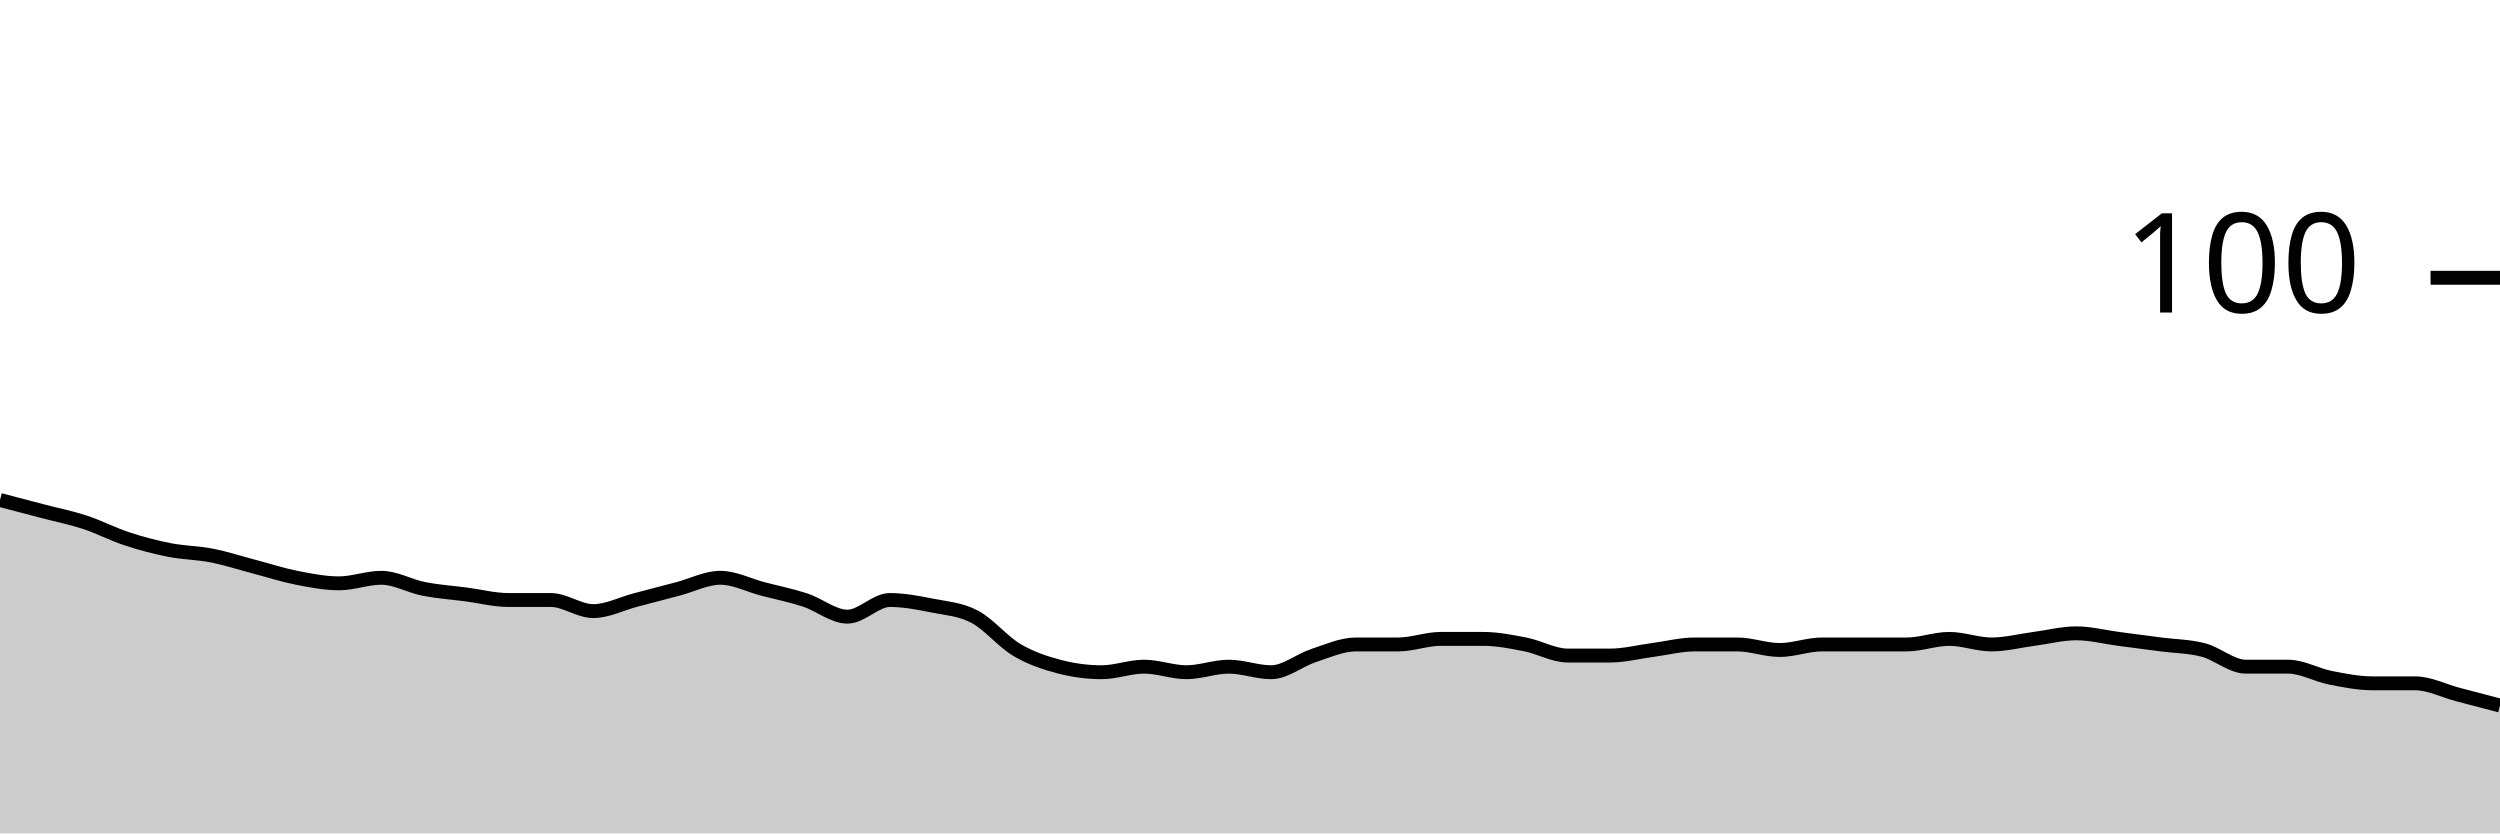
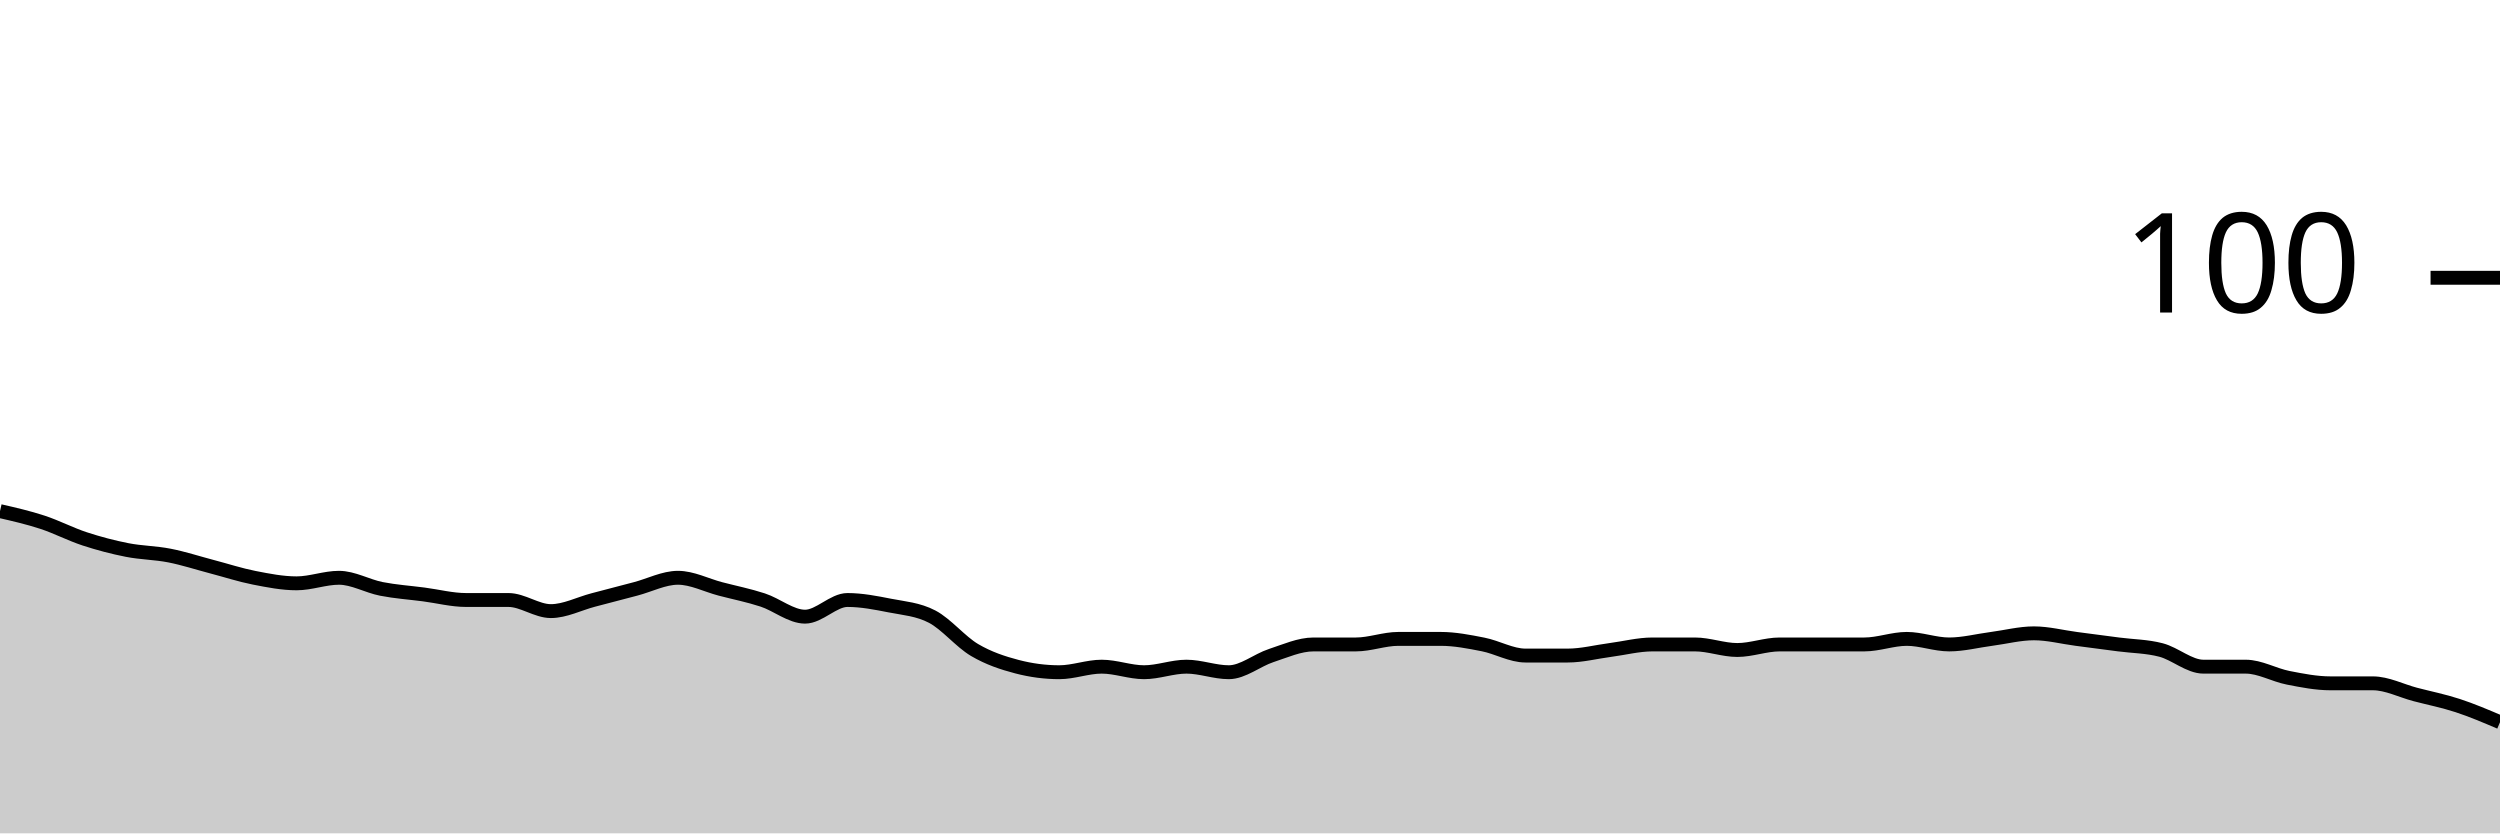
<svg xmlns="http://www.w3.org/2000/svg" viewBox="0 0 180 60">
  <g transform="translate(0,20)">
-     <path class="area" fill="rgba(0, 0, 0, 0.2)" d="M0,16C1.017,16.267,2.034,16.533,3.051,16.8C4.068,17.067,5.085,17.267,6.102,17.6C7.119,17.933,8.136,18.467,9.153,18.8C10.169,19.133,11.186,19.4,12.203,19.6C13.22,19.8,14.237,19.8,15.254,20C16.271,20.2,17.288,20.533,18.305,20.8C19.322,21.067,20.339,21.4,21.356,21.6C22.373,21.8,23.39,22,24.407,22C25.424,22,26.441,21.6,27.458,21.6C28.475,21.6,29.492,22.2,30.508,22.4C31.525,22.6,32.542,22.667,33.559,22.8C34.576,22.933,35.593,23.2,36.61,23.2C37.627,23.2,38.644,23.2,39.661,23.2C40.678,23.2,41.695,24,42.712,24C43.729,24,44.746,23.467,45.763,23.2C46.78,22.933,47.797,22.667,48.814,22.4C49.831,22.133,50.847,21.6,51.864,21.6C52.881,21.6,53.898,22.133,54.915,22.4C55.932,22.667,56.949,22.867,57.966,23.2C58.983,23.533,60,24.4,61.017,24.4C62.034,24.4,63.051,23.2,64.068,23.2C65.085,23.2,66.102,23.4,67.119,23.6C68.136,23.8,69.153,23.867,70.169,24.4C71.186,24.933,72.203,26.2,73.22,26.8C74.237,27.4,75.254,27.733,76.271,28C77.288,28.267,78.305,28.4,79.322,28.4C80.339,28.4,81.356,28,82.373,28C83.39,28,84.407,28.4,85.424,28.4C86.441,28.4,87.458,28,88.475,28C89.492,28,90.508,28.4,91.525,28.4C92.542,28.4,93.559,27.533,94.576,27.2C95.593,26.867,96.61,26.4,97.627,26.4C98.644,26.4,99.661,26.4,100.678,26.4C101.695,26.4,102.712,26,103.729,26C104.746,26,105.763,26,106.78,26C107.797,26,108.814,26.2,109.831,26.4C110.847,26.6,111.864,27.2,112.881,27.2C113.898,27.2,114.915,27.2,115.932,27.2C116.949,27.2,117.966,26.933,118.983,26.8C120,26.667,121.017,26.4,122.034,26.4C123.051,26.4,124.068,26.4,125.085,26.4C126.102,26.4,127.119,26.8,128.136,26.8C129.153,26.8,130.169,26.4,131.186,26.4C132.203,26.4,133.22,26.4,134.237,26.4C135.254,26.4,136.271,26.4,137.288,26.4C138.305,26.4,139.322,26,140.339,26C141.356,26,142.373,26.4,143.39,26.4C144.407,26.4,145.424,26.133,146.441,26C147.458,25.867,148.475,25.6,149.492,25.6C150.508,25.6,151.525,25.867,152.542,26C153.559,26.133,154.576,26.267,155.593,26.4C156.61,26.533,157.627,26.533,158.644,26.8C159.661,27.067,160.678,28,161.695,28C162.712,28,163.729,28,164.746,28C165.763,28,166.78,28.6,167.797,28.8C168.814,29,169.831,29.2,170.847,29.2C171.864,29.2,172.881,29.2,173.898,29.2C174.915,29.2,175.932,29.733,176.949,30C177.966,30.267,178.983,30.533,180,30.8L180,40C178.983,40,177.966,40,176.949,40C175.932,40,174.915,40,173.898,40C172.881,40,171.864,40,170.847,40C169.831,40,168.814,40,167.797,40C166.78,40,165.763,40,164.746,40C163.729,40,162.712,40,161.695,40C160.678,40,159.661,40,158.644,40C157.627,40,156.61,40,155.593,40C154.576,40,153.559,40,152.542,40C151.525,40,150.508,40,149.492,40C148.475,40,147.458,40,146.441,40C145.424,40,144.407,40,143.39,40C142.373,40,141.356,40,140.339,40C139.322,40,138.305,40,137.288,40C136.271,40,135.254,40,134.237,40C133.22,40,132.203,40,131.186,40C130.169,40,129.153,40,128.136,40C127.119,40,126.102,40,125.085,40C124.068,40,123.051,40,122.034,40C121.017,40,120,40,118.983,40C117.966,40,116.949,40,115.932,40C114.915,40,113.898,40,112.881,40C111.864,40,110.847,40,109.831,40C108.814,40,107.797,40,106.78,40C105.763,40,104.746,40,103.729,40C102.712,40,101.695,40,100.678,40C99.661,40,98.644,40,97.627,40C96.61,40,95.593,40,94.576,40C93.559,40,92.542,40,91.525,40C90.508,40,89.492,40,88.475,40C87.458,40,86.441,40,85.424,40C84.407,40,83.39,40,82.373,40C81.356,40,80.339,40,79.322,40C78.305,40,77.288,40,76.271,40C75.254,40,74.237,40,73.22,40C72.203,40,71.186,40,70.169,40C69.153,40,68.136,40,67.119,40C66.102,40,65.085,40,64.068,40C63.051,40,62.034,40,61.017,40C60,40,58.983,40,57.966,40C56.949,40,55.932,40,54.915,40C53.898,40,52.881,40,51.864,40C50.847,40,49.831,40,48.814,40C47.797,40,46.78,40,45.763,40C44.746,40,43.729,40,42.712,40C41.695,40,40.678,40,39.661,40C38.644,40,37.627,40,36.61,40C35.593,40,34.576,40,33.559,40C32.542,40,31.525,40,30.508,40C29.492,40,28.475,40,27.458,40C26.441,40,25.424,40,24.407,40C23.39,40,22.373,40,21.356,40C20.339,40,19.322,40,18.305,40C17.288,40,16.271,40,15.254,40C14.237,40,13.22,40,12.203,40C11.186,40,10.169,40,9.153,40C8.136,40,7.119,40,6.102,40C5.085,40,4.068,40,3.051,40C2.034,40,1.017,40,0,40Z" />
-     <path class="line" stroke="black" fill="none" d="M0,16C1.017,16.267,2.034,16.533,3.051,16.8C4.068,17.067,5.085,17.267,6.102,17.6C7.119,17.933,8.136,18.467,9.153,18.8C10.169,19.133,11.186,19.4,12.203,19.6C13.22,19.8,14.237,19.8,15.254,20C16.271,20.2,17.288,20.533,18.305,20.8C19.322,21.067,20.339,21.4,21.356,21.6C22.373,21.8,23.39,22,24.407,22C25.424,22,26.441,21.6,27.458,21.6C28.475,21.6,29.492,22.2,30.508,22.4C31.525,22.6,32.542,22.667,33.559,22.8C34.576,22.933,35.593,23.2,36.61,23.2C37.627,23.2,38.644,23.2,39.661,23.2C40.678,23.2,41.695,24,42.712,24C43.729,24,44.746,23.467,45.763,23.2C46.78,22.933,47.797,22.667,48.814,22.4C49.831,22.133,50.847,21.6,51.864,21.6C52.881,21.6,53.898,22.133,54.915,22.4C55.932,22.667,56.949,22.867,57.966,23.2C58.983,23.533,60,24.4,61.017,24.4C62.034,24.4,63.051,23.2,64.068,23.2C65.085,23.2,66.102,23.4,67.119,23.6C68.136,23.8,69.153,23.867,70.169,24.4C71.186,24.933,72.203,26.2,73.22,26.8C74.237,27.4,75.254,27.733,76.271,28C77.288,28.267,78.305,28.4,79.322,28.4C80.339,28.4,81.356,28,82.373,28C83.39,28,84.407,28.4,85.424,28.4C86.441,28.4,87.458,28,88.475,28C89.492,28,90.508,28.4,91.525,28.4C92.542,28.4,93.559,27.533,94.576,27.2C95.593,26.867,96.61,26.4,97.627,26.4C98.644,26.4,99.661,26.4,100.678,26.4C101.695,26.4,102.712,26,103.729,26C104.746,26,105.763,26,106.78,26C107.797,26,108.814,26.2,109.831,26.4C110.847,26.6,111.864,27.2,112.881,27.2C113.898,27.2,114.915,27.2,115.932,27.2C116.949,27.2,117.966,26.933,118.983,26.8C120,26.667,121.017,26.4,122.034,26.4C123.051,26.4,124.068,26.4,125.085,26.4C126.102,26.4,127.119,26.8,128.136,26.8C129.153,26.8,130.169,26.4,131.186,26.4C132.203,26.4,133.22,26.4,134.237,26.4C135.254,26.4,136.271,26.4,137.288,26.4C138.305,26.4,139.322,26,140.339,26C141.356,26,142.373,26.4,143.39,26.4C144.407,26.4,145.424,26.133,146.441,26C147.458,25.867,148.475,25.6,149.492,25.6C150.508,25.6,151.525,25.867,152.542,26C153.559,26.133,154.576,26.267,155.593,26.4C156.61,26.533,157.627,26.533,158.644,26.8C159.661,27.067,160.678,28,161.695,28C162.712,28,163.729,28,164.746,28C165.763,28,166.78,28.6,167.797,28.8C168.814,29,169.831,29.2,170.847,29.2C171.864,29.2,172.881,29.2,173.898,29.2C174.915,29.2,175.932,29.733,176.949,30C177.966,30.267,178.983,30.533,180,30.8" />
+     <path class="area" fill="rgba(0, 0, 0, 0.2)" d="M0,16.8C1.017,17.033,2.034,17.267,3.051,17.6C4.068,17.933,5.085,18.467,6.102,18.8C7.119,19.133,8.136,19.4,9.153,19.6C10.169,19.8,11.186,19.8,12.203,20C13.22,20.2,14.237,20.533,15.254,20.8C16.271,21.067,17.288,21.4,18.305,21.6C19.322,21.8,20.339,22,21.356,22C22.373,22,23.39,21.6,24.407,21.6C25.424,21.6,26.441,22.2,27.458,22.4C28.475,22.6,29.492,22.667,30.508,22.8C31.525,22.933,32.542,23.2,33.559,23.2C34.576,23.2,35.593,23.2,36.61,23.2C37.627,23.2,38.644,24,39.661,24C40.678,24,41.695,23.467,42.712,23.2C43.729,22.933,44.746,22.667,45.763,22.4C46.78,22.133,47.797,21.6,48.814,21.6C49.831,21.6,50.847,22.133,51.864,22.4C52.881,22.667,53.898,22.867,54.915,23.2C55.932,23.533,56.949,24.4,57.966,24.4C58.983,24.4,60,23.2,61.017,23.2C62.034,23.2,63.051,23.4,64.068,23.6C65.085,23.8,66.102,23.867,67.119,24.4C68.136,24.933,69.153,26.2,70.169,26.8C71.186,27.4,72.203,27.733,73.22,28C74.237,28.267,75.254,28.4,76.271,28.4C77.288,28.4,78.305,28,79.322,28C80.339,28,81.356,28.4,82.373,28.4C83.39,28.4,84.407,28,85.424,28C86.441,28,87.458,28.4,88.475,28.4C89.492,28.4,90.508,27.533,91.525,27.2C92.542,26.867,93.559,26.4,94.576,26.4C95.593,26.4,96.61,26.4,97.627,26.4C98.644,26.4,99.661,26,100.678,26C101.695,26,102.712,26,103.729,26C104.746,26,105.763,26.2,106.78,26.4C107.797,26.6,108.814,27.2,109.831,27.2C110.847,27.2,111.864,27.2,112.881,27.2C113.898,27.2,114.915,26.933,115.932,26.8C116.949,26.667,117.966,26.4,118.983,26.4C120,26.4,121.017,26.4,122.034,26.4C123.051,26.4,124.068,26.8,125.085,26.8C126.102,26.8,127.119,26.4,128.136,26.4C129.153,26.4,130.169,26.4,131.186,26.4C132.203,26.4,133.22,26.4,134.237,26.4C135.254,26.4,136.271,26,137.288,26C138.305,26,139.322,26.4,140.339,26.4C141.356,26.4,142.373,26.133,143.39,26C144.407,25.867,145.424,25.6,146.441,25.6C147.458,25.6,148.475,25.867,149.492,26C150.508,26.133,151.525,26.267,152.542,26.4C153.559,26.533,154.576,26.533,155.593,26.8C156.61,27.067,157.627,28,158.644,28C159.661,28,160.678,28,161.695,28C162.712,28,163.729,28.6,164.746,28.8C165.763,29,166.78,29.2,167.797,29.2C168.814,29.2,169.831,29.2,170.847,29.2C171.864,29.2,172.881,29.733,173.898,30C174.915,30.267,175.932,30.467,176.949,30.8C177.966,31.133,178.983,31.567,180,32L180,40C178.983,40,177.966,40,176.949,40C175.932,40,174.915,40,173.898,40C172.881,40,171.864,40,170.847,40C169.831,40,168.814,40,167.797,40C166.78,40,165.763,40,164.746,40C163.729,40,162.712,40,161.695,40C160.678,40,159.661,40,158.644,40C157.627,40,156.61,40,155.593,40C154.576,40,153.559,40,152.542,40C151.525,40,150.508,40,149.492,40C148.475,40,147.458,40,146.441,40C145.424,40,144.407,40,143.39,40C142.373,40,141.356,40,140.339,40C139.322,40,138.305,40,137.288,40C136.271,40,135.254,40,134.237,40C133.22,40,132.203,40,131.186,40C130.169,40,129.153,40,128.136,40C127.119,40,126.102,40,125.085,40C124.068,40,123.051,40,122.034,40C121.017,40,120,40,118.983,40C117.966,40,116.949,40,115.932,40C114.915,40,113.898,40,112.881,40C111.864,40,110.847,40,109.831,40C108.814,40,107.797,40,106.78,40C105.763,40,104.746,40,103.729,40C102.712,40,101.695,40,100.678,40C99.661,40,98.644,40,97.627,40C96.61,40,95.593,40,94.576,40C93.559,40,92.542,40,91.525,40C90.508,40,89.492,40,88.475,40C87.458,40,86.441,40,85.424,40C84.407,40,83.39,40,82.373,40C81.356,40,80.339,40,79.322,40C78.305,40,77.288,40,76.271,40C75.254,40,74.237,40,73.22,40C72.203,40,71.186,40,70.169,40C69.153,40,68.136,40,67.119,40C66.102,40,65.085,40,64.068,40C63.051,40,62.034,40,61.017,40C60,40,58.983,40,57.966,40C56.949,40,55.932,40,54.915,40C53.898,40,52.881,40,51.864,40C50.847,40,49.831,40,48.814,40C47.797,40,46.78,40,45.763,40C44.746,40,43.729,40,42.712,40C41.695,40,40.678,40,39.661,40C38.644,40,37.627,40,36.61,40C35.593,40,34.576,40,33.559,40C32.542,40,31.525,40,30.508,40C29.492,40,28.475,40,27.458,40C26.441,40,25.424,40,24.407,40C23.39,40,22.373,40,21.356,40C20.339,40,19.322,40,18.305,40C17.288,40,16.271,40,15.254,40C14.237,40,13.22,40,12.203,40C11.186,40,10.169,40,9.153,40C8.136,40,7.119,40,6.102,40C5.085,40,4.068,40,3.051,40C2.034,40,1.017,40,0,40Z" />
+     <path class="line" stroke="black" fill="none" d="M0,16.8C1.017,17.033,2.034,17.267,3.051,17.6C4.068,17.933,5.085,18.467,6.102,18.8C7.119,19.133,8.136,19.4,9.153,19.6C10.169,19.8,11.186,19.8,12.203,20C13.22,20.2,14.237,20.533,15.254,20.8C16.271,21.067,17.288,21.4,18.305,21.6C19.322,21.8,20.339,22,21.356,22C22.373,22,23.39,21.6,24.407,21.6C25.424,21.6,26.441,22.2,27.458,22.4C28.475,22.6,29.492,22.667,30.508,22.8C31.525,22.933,32.542,23.2,33.559,23.2C34.576,23.2,35.593,23.2,36.61,23.2C37.627,23.2,38.644,24,39.661,24C40.678,24,41.695,23.467,42.712,23.2C43.729,22.933,44.746,22.667,45.763,22.4C46.78,22.133,47.797,21.6,48.814,21.6C49.831,21.6,50.847,22.133,51.864,22.4C52.881,22.667,53.898,22.867,54.915,23.2C55.932,23.533,56.949,24.4,57.966,24.4C58.983,24.4,60,23.2,61.017,23.2C62.034,23.2,63.051,23.4,64.068,23.6C65.085,23.8,66.102,23.867,67.119,24.4C68.136,24.933,69.153,26.2,70.169,26.8C71.186,27.4,72.203,27.733,73.22,28C74.237,28.267,75.254,28.4,76.271,28.4C77.288,28.4,78.305,28,79.322,28C80.339,28,81.356,28.4,82.373,28.4C83.39,28.4,84.407,28,85.424,28C86.441,28,87.458,28.4,88.475,28.4C89.492,28.4,90.508,27.533,91.525,27.2C92.542,26.867,93.559,26.4,94.576,26.4C95.593,26.4,96.61,26.4,97.627,26.4C98.644,26.4,99.661,26,100.678,26C101.695,26,102.712,26,103.729,26C104.746,26,105.763,26.2,106.78,26.4C107.797,26.6,108.814,27.2,109.831,27.2C110.847,27.2,111.864,27.2,112.881,27.2C113.898,27.2,114.915,26.933,115.932,26.8C116.949,26.667,117.966,26.4,118.983,26.4C120,26.4,121.017,26.4,122.034,26.4C123.051,26.4,124.068,26.8,125.085,26.8C126.102,26.8,127.119,26.4,128.136,26.4C129.153,26.4,130.169,26.4,131.186,26.4C132.203,26.4,133.22,26.4,134.237,26.4C135.254,26.4,136.271,26,137.288,26C138.305,26,139.322,26.4,140.339,26.4C141.356,26.4,142.373,26.133,143.39,26C144.407,25.867,145.424,25.6,146.441,25.6C147.458,25.6,148.475,25.867,149.492,26C150.508,26.133,151.525,26.267,152.542,26.4C153.559,26.533,154.576,26.533,155.593,26.8C156.61,27.067,157.627,28,158.644,28C159.661,28,160.678,28,161.695,28C162.712,28,163.729,28.6,164.746,28.8C165.763,29,166.78,29.2,167.797,29.2C168.814,29.2,169.831,29.2,170.847,29.2C171.864,29.2,172.881,29.733,173.898,30C174.915,30.267,175.932,30.467,176.949,30.8C177.966,31.133,178.983,31.567,180,32" />
    <path class="axis-ceiling" stroke-width="1" stroke="black" fill="none" d="M175,0L180,0" />
    <text class="axis-ceiling-label" font-family="sans-serif" text-anchor="end" font-size="10px" x="170" y="2.5">100</text>
  </g>
</svg>
